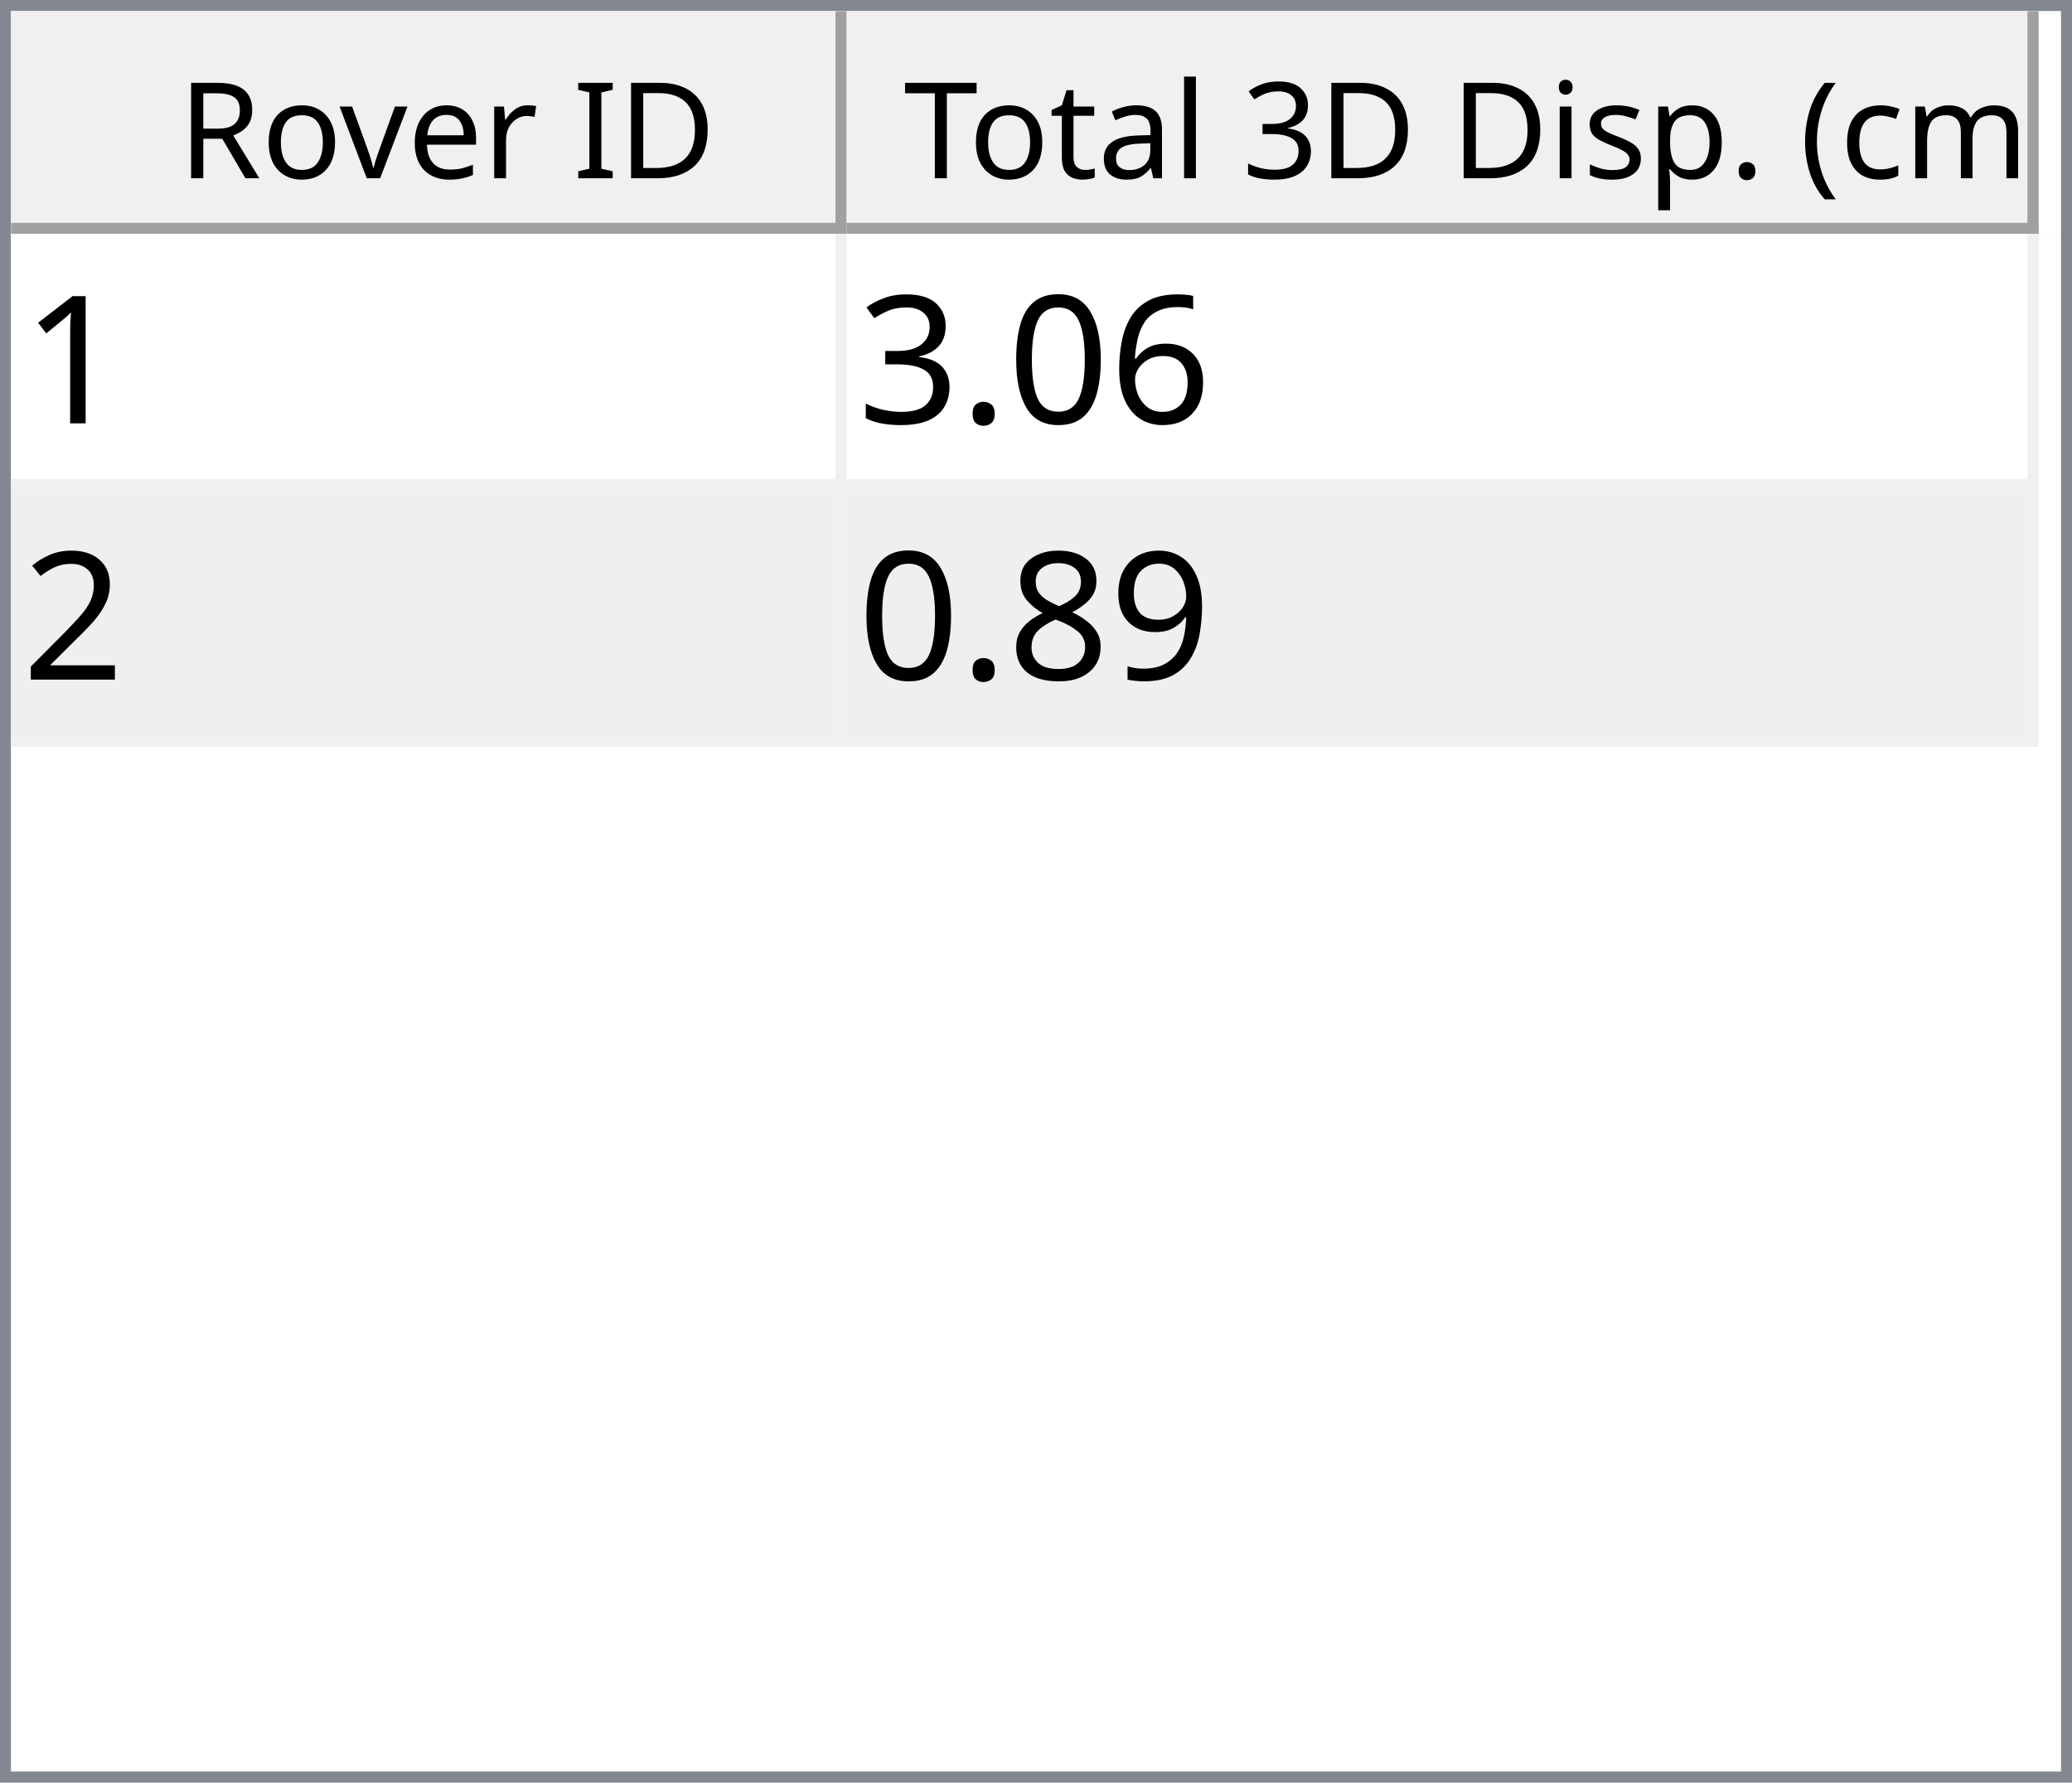
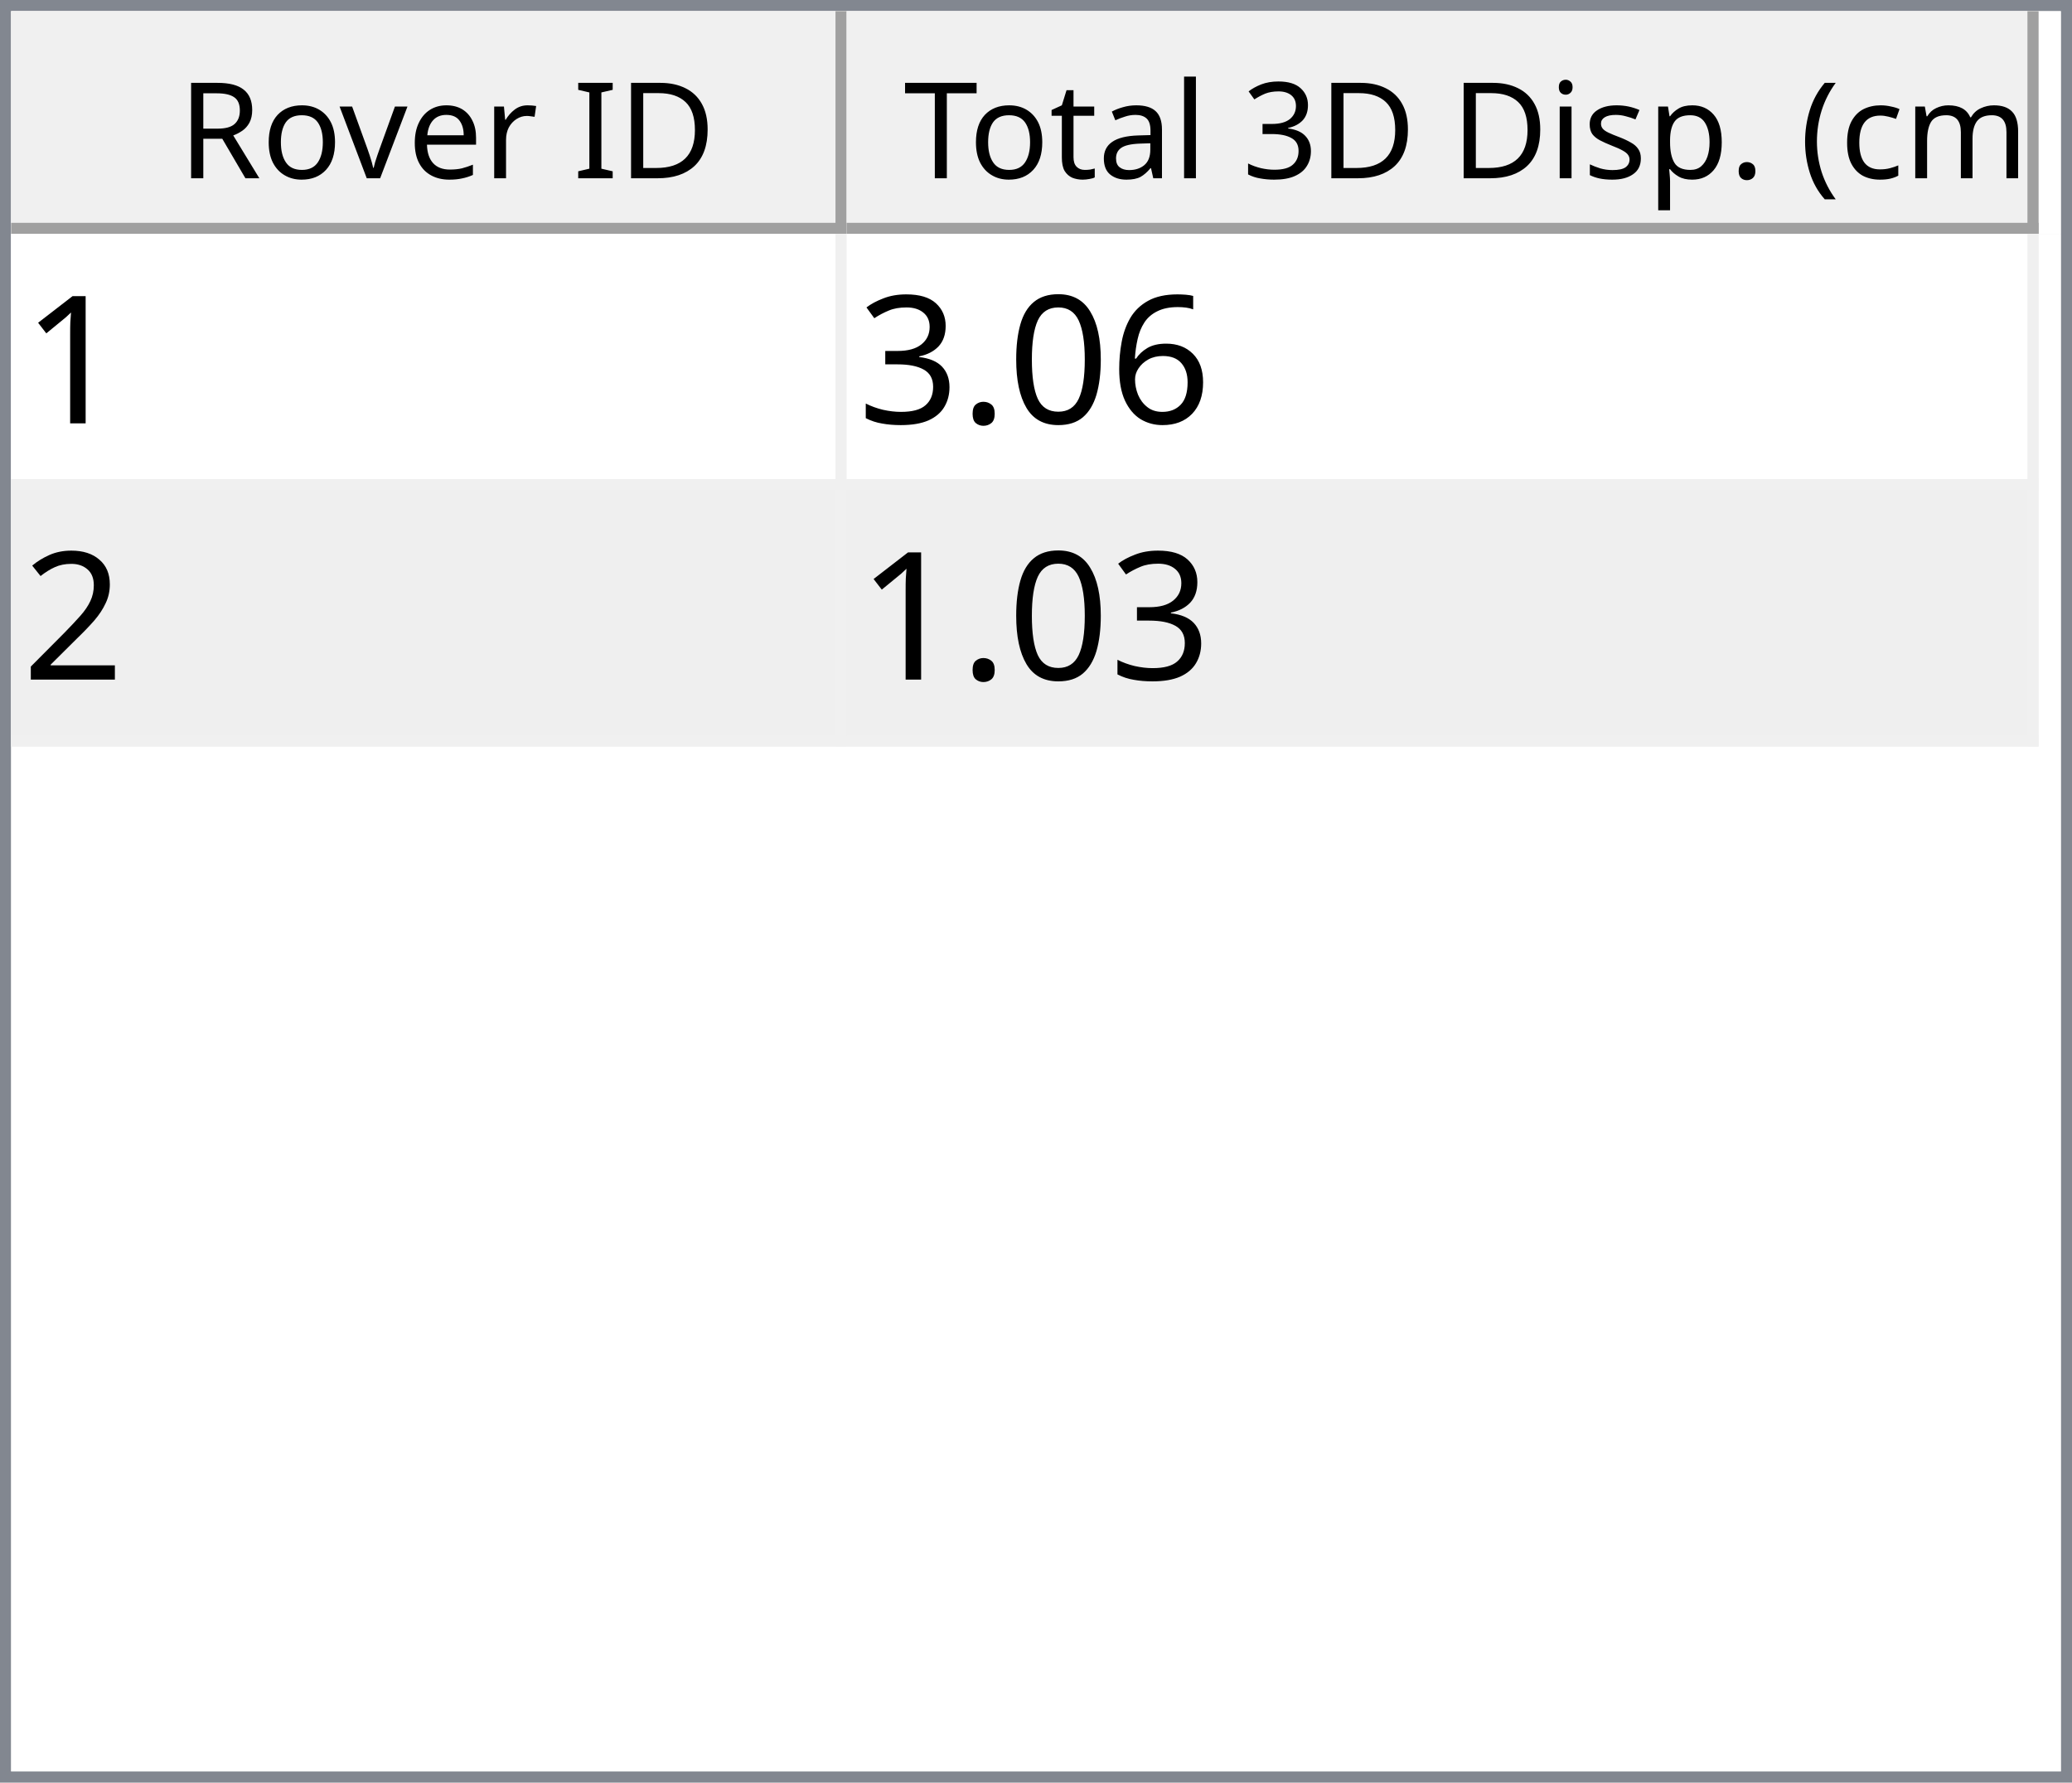
<svg xmlns="http://www.w3.org/2000/svg" style="fill-opacity:1; color-rendering:auto; color-interpolation:auto; text-rendering:auto; stroke:black; stroke-linecap:square; stroke-miterlimit:10; shape-rendering:auto; stroke-opacity:1; fill:black; stroke-dasharray:none; font-weight:normal; stroke-width:1; font-family:'Dialog'; font-style:normal; stroke-linejoin:miter; font-size:12px; stroke-dashoffset:0; image-rendering:auto;" width="186" height="160">
  <defs id="genericDefs" />
  <g>
    <defs id="defs1">
      <clipPath clipPathUnits="userSpaceOnUse" id="clipPath1">
        <path d="M0 0 L186 0 L186 160 L0 160 L0 0 Z" />
      </clipPath>
      <clipPath clipPathUnits="userSpaceOnUse" id="clipPath2">
        <path d="M0 0 L0 160 L186 160 L186 0 Z" />
      </clipPath>
      <clipPath clipPathUnits="userSpaceOnUse" id="clipPath3">
        <path d="M0 0 L0 20 L184 20 L184 0 Z" />
      </clipPath>
      <clipPath clipPathUnits="userSpaceOnUse" id="clipPath4">
        <path d="M0 0 L0 20 L75 20 L75 0 Z" />
      </clipPath>
      <clipPath clipPathUnits="userSpaceOnUse" id="clipPath5">
        <path d="M1 1 L1 19 L74 19 L74 1 Z" />
      </clipPath>
      <clipPath clipPathUnits="userSpaceOnUse" id="clipPath6">
        <path d="M0 0 L0 18 L73 18 L73 0 Z" />
      </clipPath>
      <clipPath clipPathUnits="userSpaceOnUse" id="clipPath7">
        <path d="M-0.5 -0.5 L-0.5 19.5 L74.5 19.5 L74.5 -0.5 Z" />
      </clipPath>
      <clipPath clipPathUnits="userSpaceOnUse" id="clipPath8">
        <path d="M0 0 L0 20 L107 20 L107 0 Z" />
      </clipPath>
      <clipPath clipPathUnits="userSpaceOnUse" id="clipPath9">
        <path d="M1 1 L1 19 L106 19 L106 1 Z" />
      </clipPath>
      <clipPath clipPathUnits="userSpaceOnUse" id="clipPath10">
        <path d="M0 0 L0 18 L105 18 L105 0 Z" />
      </clipPath>
      <clipPath clipPathUnits="userSpaceOnUse" id="clipPath11">
        <path d="M-0.5 -0.5 L-0.5 19.5 L106.5 19.5 L106.5 -0.5 Z" />
      </clipPath>
      <clipPath clipPathUnits="userSpaceOnUse" id="clipPath12">
        <path d="M0 0 L0 138 L184 138 L184 0 Z" />
      </clipPath>
      <clipPath clipPathUnits="userSpaceOnUse" id="clipPath13">
        <path d="M0 0 L0 46 L182 46 L182 0 Z" />
      </clipPath>
      <clipPath clipPathUnits="userSpaceOnUse" id="clipPath14">
        <path d="M-0.5 -0.5 L-0.5 45.5 L181.5 45.5 L181.5 -0.5 Z" />
      </clipPath>
      <clipPath clipPathUnits="userSpaceOnUse" id="clipPath15">
        <path d="M0 0 L0 22 L74 22 L74 0 Z" />
      </clipPath>
      <clipPath clipPathUnits="userSpaceOnUse" id="clipPath16">
        <path d="M0 0 L0 22 L106 22 L106 0 Z" />
      </clipPath>
      <font horiz-adv-x="64.551" id="font1">
        <font-face ascent="107.91" descent="25.098" units-per-em="100" style="font-style:normal; font-family:Segoe UI; font-weight:normal;" />
        <missing-glyph horiz-adv-x="64.551" d="M8.109 0 L8.109 68.266 L56.453 68.266 L56.453 0 L8.109 0 ZM15.328 7.234 L49.219 7.234 L49.219 61.031 L15.328 61.031 L15.328 7.234 Z" />
        <glyph unicode="D" horiz-adv-x="70.117" d="M9.188 0 L9.188 70.016 L28.516 70.016 Q65.531 70.016 65.531 35.891 Q65.531 19.672 55.25 9.836 Q44.969 0 27.734 0 L9.188 0 ZM17.391 62.594 L17.391 7.422 L27.828 7.422 Q41.609 7.422 49.273 14.797 Q56.938 22.172 56.938 35.688 Q56.938 62.594 28.328 62.594 L17.391 62.594 Z" />
        <glyph unicode="I" horiz-adv-x="26.611" d="M17.391 0 L9.188 0 L9.188 70.016 L17.391 70.016 L17.391 0 Z" />
        <glyph unicode=" " horiz-adv-x="27.393" d="" />
        <glyph unicode="r" horiz-adv-x="34.766" d="M34.188 41.891 Q32.078 43.5 28.125 43.5 Q23 43.5 19.555 38.672 Q16.109 33.844 16.109 25.484 L16.109 0 L8.109 0 L8.109 50 L16.109 50 L16.109 39.703 L16.312 39.703 Q18.016 44.969 21.531 47.922 Q25.047 50.875 29.391 50.875 Q32.516 50.875 34.188 50.203 L34.188 41.891 Z" />
        <glyph unicode="e" horiz-adv-x="52.295" d="M48.297 23 L12.984 23 Q13.188 14.656 17.484 10.109 Q21.781 5.562 29.297 5.562 Q37.75 5.562 44.828 11.141 L44.828 3.609 Q38.234 -1.172 27.391 -1.172 Q16.797 -1.172 10.742 5.641 Q4.688 12.453 4.688 24.812 Q4.688 36.469 11.305 43.82 Q17.922 51.172 27.734 51.172 Q37.547 51.172 42.922 44.828 Q48.297 38.484 48.297 27.203 L48.297 23 ZM40.094 29.781 Q40.047 36.719 36.75 40.578 Q33.453 44.438 27.594 44.438 Q21.922 44.438 17.969 40.383 Q14.016 36.328 13.094 29.781 L40.094 29.781 Z" />
        <glyph unicode="v" horiz-adv-x="47.9" d="M47.406 50 L27.484 0 L19.625 0 L0.688 50 L9.469 50 L22.172 13.672 Q23.578 9.672 23.922 6.688 L24.125 6.688 Q24.609 10.453 25.688 13.484 L38.969 50 L47.406 50 Z" />
        <glyph unicode="o" horiz-adv-x="58.594" d="M29 -1.172 Q17.922 -1.172 11.305 5.836 Q4.688 12.844 4.688 24.422 Q4.688 37.016 11.57 44.094 Q18.453 51.172 30.172 51.172 Q41.359 51.172 47.633 44.289 Q53.906 37.406 53.906 25.203 Q53.906 13.234 47.141 6.031 Q40.375 -1.172 29 -1.172 ZM29.594 44.438 Q21.875 44.438 17.383 39.188 Q12.891 33.938 12.891 24.703 Q12.891 15.828 17.43 10.695 Q21.969 5.562 29.594 5.562 Q37.359 5.562 41.531 10.594 Q45.703 15.625 45.703 24.906 Q45.703 34.281 41.531 39.359 Q37.359 44.438 29.594 44.438 Z" />
        <glyph unicode="R" horiz-adv-x="59.814" d="M59.375 0 L49.609 0 L37.891 19.625 Q36.281 22.359 34.766 24.289 Q33.25 26.219 31.664 27.438 Q30.078 28.656 28.25 29.219 Q26.422 29.781 24.125 29.781 L17.391 29.781 L17.391 0 L9.188 0 L9.188 70.016 L30.078 70.016 Q34.672 70.016 38.555 68.867 Q42.438 67.719 45.289 65.375 Q48.141 63.031 49.758 59.547 Q51.375 56.062 51.375 51.375 Q51.375 47.703 50.273 44.656 Q49.172 41.609 47.148 39.211 Q45.125 36.812 42.266 35.133 Q39.406 33.453 35.844 32.516 L35.844 32.328 Q37.594 31.547 38.891 30.547 Q40.188 29.547 41.359 28.18 Q42.531 26.812 43.68 25.078 Q44.828 23.344 46.234 21.047 L59.375 0 ZM17.391 62.594 L17.391 37.203 L28.516 37.203 Q31.594 37.203 34.203 38.133 Q36.812 39.062 38.719 40.797 Q40.625 42.531 41.703 45.047 Q42.781 47.562 42.781 50.688 Q42.781 56.297 39.141 59.445 Q35.5 62.594 28.609 62.594 L17.391 62.594 Z" />
        <glyph unicode=")" horiz-adv-x="30.176" d="M8.297 -15.922 L1.172 -15.922 Q16.406 2.344 16.406 26.812 Q16.406 51.469 1.078 70.016 L8.297 70.016 Q23.531 52.156 23.531 26.703 Q23.531 1.375 8.297 -15.922 Z" />
        <glyph unicode="m" horiz-adv-x="86.133" d="M79.109 0 L71.094 0 L71.094 28.719 Q71.094 37.016 68.531 40.727 Q65.969 44.438 59.906 44.438 Q54.781 44.438 51.195 39.75 Q47.609 35.062 47.609 28.516 L47.609 0 L39.594 0 L39.594 29.688 Q39.594 44.438 28.219 44.438 Q22.953 44.438 19.531 40.016 Q16.109 35.594 16.109 28.516 L16.109 0 L8.109 0 L8.109 50 L16.109 50 L16.109 42.094 L16.312 42.094 Q21.625 51.172 31.844 51.172 Q36.969 51.172 40.773 48.312 Q44.578 45.453 46 40.828 Q51.562 51.172 62.594 51.172 Q79.109 51.172 79.109 30.812 L79.109 0 Z" />
        <glyph unicode="c" horiz-adv-x="46.191" d="M42.188 2.297 Q36.422 -1.172 28.516 -1.172 Q17.828 -1.172 11.258 5.789 Q4.688 12.75 4.688 23.828 Q4.688 36.188 11.766 43.68 Q18.844 51.172 30.672 51.172 Q37.25 51.172 42.281 48.734 L42.281 40.531 Q36.719 44.438 30.375 44.438 Q22.703 44.438 17.797 38.945 Q12.891 33.453 12.891 24.516 Q12.891 15.719 17.508 10.641 Q22.125 5.562 29.891 5.562 Q36.422 5.562 42.188 9.906 L42.188 2.297 Z" />
        <glyph unicode="(" horiz-adv-x="30.176" d="M29.109 -15.922 L21.969 -15.922 Q6.844 1.375 6.844 26.703 Q6.844 52.156 21.969 70.016 L29.203 70.016 Q13.875 51.469 13.875 26.812 Q13.875 2.344 29.109 -15.922 Z" />
        <glyph unicode="." horiz-adv-x="21.68" d="M10.891 -1.078 Q8.641 -1.078 7.055 0.539 Q5.469 2.156 5.469 4.391 Q5.469 6.641 7.055 8.273 Q8.641 9.906 10.891 9.906 Q13.188 9.906 14.797 8.273 Q16.406 6.641 16.406 4.391 Q16.406 2.156 14.797 0.539 Q13.188 -1.078 10.891 -1.078 Z" />
        <glyph unicode="p" horiz-adv-x="58.789" d="M16.312 7.234 L16.109 7.234 L16.109 -23 L8.109 -23 L8.109 50 L16.109 50 L16.109 41.219 L16.312 41.219 Q22.219 51.172 33.594 51.172 Q43.266 51.172 48.688 44.461 Q54.109 37.75 54.109 26.469 Q54.109 13.922 48 6.375 Q41.891 -1.172 31.297 -1.172 Q21.578 -1.172 16.312 7.234 ZM16.109 27.391 L16.109 20.406 Q16.109 14.203 20.141 9.883 Q24.172 5.562 30.375 5.562 Q37.641 5.562 41.773 11.133 Q45.906 16.703 45.906 26.609 Q45.906 34.969 42.047 39.703 Q38.188 44.438 31.594 44.438 Q24.609 44.438 20.359 39.578 Q16.109 34.719 16.109 27.391 Z" />
        <glyph unicode="s" horiz-adv-x="42.432" d="M5.078 1.812 L5.078 10.406 Q11.625 5.562 19.484 5.562 Q30.031 5.562 30.031 12.594 Q30.031 14.594 29.125 15.992 Q28.219 17.391 26.68 18.461 Q25.141 19.531 23.07 20.383 Q21 21.234 18.609 22.172 Q15.281 23.484 12.766 24.828 Q10.25 26.172 8.57 27.859 Q6.891 29.547 6.031 31.695 Q5.172 33.844 5.172 36.719 Q5.172 40.234 6.789 42.945 Q8.406 45.656 11.086 47.484 Q13.766 49.312 17.211 50.242 Q20.656 51.172 24.312 51.172 Q30.812 51.172 35.938 48.922 L35.938 40.828 Q30.422 44.438 23.25 44.438 Q21 44.438 19.195 43.922 Q17.391 43.406 16.094 42.477 Q14.797 41.547 14.086 40.258 Q13.375 38.969 13.375 37.406 Q13.375 35.453 14.086 34.133 Q14.797 32.812 16.164 31.789 Q17.531 30.766 19.484 29.938 Q21.438 29.109 23.922 28.125 Q27.25 26.859 29.883 25.516 Q32.516 24.172 34.375 22.484 Q36.234 20.797 37.234 18.602 Q38.234 16.406 38.234 13.375 Q38.234 9.672 36.602 6.938 Q34.969 4.203 32.234 2.398 Q29.5 0.594 25.93 -0.289 Q22.359 -1.172 18.453 -1.172 Q10.75 -1.172 5.078 1.812 Z" />
        <glyph unicode="i" horiz-adv-x="24.219" d="M12.203 62.703 Q10.062 62.703 8.547 64.164 Q7.031 65.625 7.031 67.875 Q7.031 70.125 8.547 71.609 Q10.062 73.094 12.203 73.094 Q14.406 73.094 15.945 71.609 Q17.484 70.125 17.484 67.875 Q17.484 65.719 15.945 64.211 Q14.406 62.703 12.203 62.703 ZM16.109 0 L8.109 0 L8.109 50 L16.109 50 L16.109 0 Z" />
        <glyph unicode="3" horiz-adv-x="53.906" d="M46.531 19.828 Q46.531 15.094 44.75 11.211 Q42.969 7.328 39.719 4.57 Q36.469 1.812 31.93 0.297 Q27.391 -1.219 21.922 -1.219 Q11.922 -1.219 6 2.594 L6 11.188 Q13.094 5.609 22.219 5.609 Q25.875 5.609 28.828 6.539 Q31.781 7.469 33.906 9.227 Q36.031 10.984 37.18 13.477 Q38.328 15.969 38.328 19.094 Q38.328 32.812 18.797 32.812 L12.984 32.812 L12.984 39.594 L18.5 39.594 Q35.797 39.594 35.797 52.484 Q35.797 64.406 22.609 64.406 Q15.188 64.406 8.688 59.422 L8.688 67.188 Q15.375 71.188 24.609 71.188 Q29 71.188 32.57 69.969 Q36.141 68.75 38.68 66.555 Q41.219 64.359 42.609 61.281 Q44 58.203 44 54.5 Q44 40.672 30.031 36.719 L30.031 36.531 Q33.594 36.141 36.625 34.797 Q39.656 33.453 41.852 31.305 Q44.047 29.156 45.289 26.25 Q46.531 23.344 46.531 19.828 Z" />
        <glyph unicode="l" horiz-adv-x="24.219" d="M16.109 0 L8.109 0 L8.109 74.031 L16.109 74.031 L16.109 0 Z" />
        <glyph unicode="a" horiz-adv-x="50.879" d="M43.891 0 L35.891 0 L35.891 7.812 L35.688 7.812 Q30.469 -1.172 20.312 -1.172 Q12.844 -1.172 8.617 2.781 Q4.391 6.734 4.391 13.281 Q4.391 27.297 20.906 29.594 L35.891 31.688 Q35.891 44.438 25.594 44.438 Q16.547 44.438 9.281 38.281 L9.281 46.484 Q16.656 51.172 26.266 51.172 Q43.891 51.172 43.891 32.516 L43.891 0 ZM35.891 25.297 L23.828 23.641 Q18.266 22.859 15.43 20.875 Q12.594 18.891 12.594 13.875 Q12.594 10.203 15.211 7.883 Q17.828 5.562 22.172 5.562 Q28.125 5.562 32.008 9.742 Q35.891 13.922 35.891 20.312 L35.891 25.297 Z" />
        <glyph unicode="t" horiz-adv-x="33.887" d="M31.297 0.484 Q28.469 -1.078 23.828 -1.078 Q10.688 -1.078 10.688 13.578 L10.688 43.172 L2.094 43.172 L2.094 50 L10.688 50 L10.688 62.203 L18.703 64.797 L18.703 50 L31.297 50 L31.297 43.172 L18.703 43.172 L18.703 14.984 Q18.703 9.969 20.414 7.82 Q22.125 5.672 26.078 5.672 Q29.109 5.672 31.297 7.328 L31.297 0.484 Z" />
        <glyph unicode="T" horiz-adv-x="52.393" d="M50.594 62.594 L30.375 62.594 L30.375 0 L22.172 0 L22.172 62.594 L2 62.594 L2 70.016 L50.594 70.016 L50.594 62.594 Z" />
      </font>
      <font horiz-adv-x="75.0" id="font2">
        <font-face ascent="100.537" descent="21.973" units-per-em="100" style="font-style:normal; font-family:sans-serif; font-weight:normal;" />
        <missing-glyph horiz-adv-x="75.0" d="M12.5 0 L12.5 62.5 L62.5 62.5 L62.5 0 L12.5 0 ZM14.062 1.562 L60.938 1.562 L60.938 60.938 L14.062 60.938 L14.062 1.562 Z" />
        <glyph unicode="1" horiz-adv-x="55.615" d="M37.25 0 L28.469 0 L28.469 56 Q25.297 52.984 20.141 49.953 Q14.984 46.922 10.891 45.406 L10.891 53.906 Q18.266 57.375 23.781 62.305 Q29.297 67.234 31.594 71.875 L37.25 71.875 L37.25 0 Z" />
        <glyph unicode="6" horiz-adv-x="55.615" d="M49.75 54.047 L41.016 53.375 Q39.844 58.547 37.703 60.891 Q34.125 64.656 28.906 64.656 Q24.703 64.656 21.531 62.312 Q17.391 59.281 14.992 53.469 Q12.594 47.656 12.5 36.922 Q15.672 41.75 20.266 44.094 Q24.859 46.438 29.891 46.438 Q38.672 46.438 44.852 39.969 Q51.031 33.5 51.031 23.25 Q51.031 16.5 48.125 10.719 Q45.219 4.938 40.141 1.859 Q35.062 -1.219 28.609 -1.219 Q17.625 -1.219 10.695 6.859 Q3.766 14.938 3.766 33.5 Q3.766 54.25 11.422 63.672 Q18.109 71.875 29.438 71.875 Q37.891 71.875 43.289 67.141 Q48.688 62.406 49.75 54.047 ZM13.875 23.188 Q13.875 18.656 15.797 14.508 Q17.719 10.359 21.188 8.18 Q24.656 6 28.469 6 Q34.031 6 38.039 10.492 Q42.047 14.984 42.047 22.703 Q42.047 30.125 38.086 34.398 Q34.125 38.672 28.125 38.672 Q22.172 38.672 18.023 34.398 Q13.875 30.125 13.875 23.188 Z" />
        <glyph unicode="0" horiz-adv-x="55.615" d="M4.156 35.297 Q4.156 48 6.766 55.742 Q9.375 63.484 14.523 67.68 Q19.672 71.875 27.484 71.875 Q33.25 71.875 37.594 69.555 Q41.938 67.234 44.773 62.867 Q47.609 58.5 49.219 52.227 Q50.828 45.953 50.828 35.297 Q50.828 22.703 48.242 14.969 Q45.656 7.234 40.508 3.008 Q35.359 -1.219 27.484 -1.219 Q17.141 -1.219 11.234 6.203 Q4.156 15.141 4.156 35.297 ZM13.188 35.297 Q13.188 17.672 17.312 11.836 Q21.438 6 27.484 6 Q33.547 6 37.672 11.859 Q41.797 17.719 41.797 35.297 Q41.797 52.984 37.672 58.789 Q33.547 64.594 27.391 64.594 Q21.344 64.594 17.719 59.469 Q13.188 52.938 13.188 35.297 Z" />
        <glyph unicode="." horiz-adv-x="27.783" d="M9.078 0 L9.078 10.016 L19.094 10.016 L19.094 0 L9.078 0 Z" />
        <glyph unicode="3" horiz-adv-x="55.615" d="M4.203 18.891 L12.984 20.062 Q14.5 12.594 18.141 9.297 Q21.781 6 27 6 Q33.203 6 37.477 10.297 Q41.75 14.594 41.75 20.953 Q41.75 27 37.797 30.93 Q33.844 34.859 27.734 34.859 Q25.25 34.859 21.531 33.891 L22.516 41.609 Q23.391 41.5 23.922 41.5 Q29.547 41.5 34.039 44.43 Q38.531 47.359 38.531 53.469 Q38.531 58.297 35.258 61.477 Q31.984 64.656 26.812 64.656 Q21.688 64.656 18.266 61.43 Q14.844 58.203 13.875 51.766 L5.078 53.328 Q6.688 62.156 12.398 67.016 Q18.109 71.875 26.609 71.875 Q32.469 71.875 37.398 69.359 Q42.328 66.844 44.945 62.5 Q47.562 58.156 47.562 53.266 Q47.562 48.641 45.07 44.828 Q42.578 41.016 37.703 38.766 Q44.047 37.312 47.562 32.695 Q51.078 28.078 51.078 21.141 Q51.078 11.766 44.242 5.25 Q37.406 -1.266 26.953 -1.266 Q17.531 -1.266 11.305 4.352 Q5.078 9.969 4.203 18.891 Z" />
        <glyph unicode="2" horiz-adv-x="55.615" d="M50.344 8.453 L50.344 0 L3.031 0 Q2.938 3.172 4.047 6.109 Q5.859 10.938 9.836 15.625 Q13.812 20.312 21.344 26.469 Q33.016 36.031 37.117 41.625 Q41.219 47.219 41.219 52.203 Q41.219 57.422 37.477 61.008 Q33.734 64.594 27.734 64.594 Q21.391 64.594 17.578 60.789 Q13.766 56.984 13.719 50.25 L4.688 51.172 Q5.609 61.281 11.664 66.578 Q17.719 71.875 27.938 71.875 Q38.234 71.875 44.242 66.164 Q50.25 60.453 50.25 52 Q50.25 47.703 48.492 43.555 Q46.734 39.406 42.656 34.812 Q38.578 30.219 29.109 22.219 Q21.188 15.578 18.945 13.211 Q16.703 10.844 15.234 8.453 L50.344 8.453 Z" />
-         <glyph unicode="9" horiz-adv-x="55.615" d="M5.469 16.547 L13.922 17.328 Q14.984 11.375 18.016 8.688 Q21.047 6 25.781 6 Q29.828 6 32.883 7.859 Q35.938 9.719 37.891 12.82 Q39.844 15.922 41.164 21.195 Q42.484 26.469 42.484 31.938 Q42.484 32.516 42.438 33.688 Q39.797 29.5 35.234 26.883 Q30.672 24.266 25.344 24.266 Q16.453 24.266 10.305 30.711 Q4.156 37.156 4.156 47.703 Q4.156 58.594 10.578 65.234 Q17 71.875 26.656 71.875 Q33.641 71.875 39.43 68.117 Q45.219 64.359 48.219 57.398 Q51.219 50.438 51.219 37.25 Q51.219 23.531 48.242 15.406 Q45.266 7.281 39.383 3.031 Q33.5 -1.219 25.594 -1.219 Q17.188 -1.219 11.867 3.445 Q6.547 8.109 5.469 16.547 ZM41.453 48.141 Q41.453 55.719 37.43 60.156 Q33.406 64.594 27.734 64.594 Q21.875 64.594 17.531 59.812 Q13.188 55.031 13.188 47.406 Q13.188 40.578 17.312 36.305 Q21.438 32.031 27.484 32.031 Q33.594 32.031 37.523 36.305 Q41.453 40.578 41.453 48.141 Z" />
-         <glyph unicode="8" horiz-adv-x="55.615" d="M17.672 38.812 Q12.203 40.828 9.57 44.539 Q6.938 48.25 6.938 53.422 Q6.938 61.234 12.555 66.555 Q18.172 71.875 27.484 71.875 Q36.859 71.875 42.578 66.43 Q48.297 60.984 48.297 53.172 Q48.297 48.188 45.68 44.508 Q43.062 40.828 37.75 38.812 Q44.344 36.672 47.781 31.883 Q51.219 27.094 51.219 20.453 Q51.219 11.281 44.727 5.031 Q38.234 -1.219 27.641 -1.219 Q17.047 -1.219 10.547 5.055 Q4.047 11.328 4.047 20.703 Q4.047 27.688 7.594 32.398 Q11.141 37.109 17.672 38.812 ZM15.922 53.719 Q15.922 48.641 19.195 45.414 Q22.469 42.188 27.688 42.188 Q32.766 42.188 36.016 45.383 Q39.266 48.578 39.266 53.219 Q39.266 58.062 35.914 61.359 Q32.562 64.656 27.594 64.656 Q22.562 64.656 19.242 61.43 Q15.922 58.203 15.922 53.719 ZM13.094 20.656 Q13.094 16.891 14.875 13.375 Q16.656 9.859 20.172 7.93 Q23.688 6 27.734 6 Q34.031 6 38.133 10.055 Q42.234 14.109 42.234 20.359 Q42.234 26.703 38.016 30.859 Q33.797 35.016 27.438 35.016 Q21.234 35.016 17.164 30.914 Q13.094 26.812 13.094 20.656 Z" />
      </font>
    </defs>
    <g style="fill:white; stroke:white;">
      <rect x="0" y="0" width="186" style="clip-path:url(#clipPath1); stroke:none;" height="160" />
    </g>
    <g style="fill:white; text-rendering:optimizeSpeed; color-rendering:optimizeSpeed; image-rendering:optimizeSpeed; shape-rendering:crispEdges; stroke:white; color-interpolation:sRGB;">
      <rect x="0" width="186" height="160" y="0" style="stroke:none;" />
      <path style="stroke:none;" d="M0 160 L186 160 L186 0 L0 0 Z" />
    </g>
    <g style="fill:rgb(240,240,240); font-family:'Segoe UI'; stroke:rgb(240,240,240);">
      <rect x="0" y="0" width="186" style="clip-path:url(#clipPath2); stroke:none;" height="160" />
    </g>
    <g style="fill:rgb(130,135,144); font-family:'Segoe UI'; stroke:rgb(130,135,144);">
      <path d="M0 0 L186 0 L186 160 L0 160 L0 0 ZM1 1 L185 1 L185 159 L1 159 L1 1 Z" style="fill-rule:evenodd; clip-path:url(#clipPath2); stroke:none;" />
    </g>
    <g style="fill:white; font-family:'Segoe UI'; stroke:white;" transform="translate(1,1)">
      <rect x="0" y="0" width="184" style="clip-path:url(#clipPath3); stroke:none;" height="20" />
    </g>
    <g style="fill:rgb(240,240,240); font-family:'Segoe UI'; stroke:rgb(240,240,240);" transform="translate(1,1)">
      <rect x="0" y="0" width="75" style="clip-path:url(#clipPath4); stroke:none;" height="20" />
    </g>
    <g style="font-family:'Segoe UI';" transform="translate(2,2)">
      <text x="14" xml:space="preserve" y="14" style="clip-path:url(#clipPath6); stroke:none;">Rover ID</text>
    </g>
    <g style="fill:rgb(160,160,160); font-family:'Segoe UI'; stroke:rgb(160,160,160); stroke-linejoin:bevel;" transform="translate(1.5,1.5)">
      <line x1="74" x2="74" y1="0" style="fill:none; clip-path:url(#clipPath7);" y2="19" />
    </g>
    <g style="fill:rgb(160,160,160); font-family:'Segoe UI'; stroke:rgb(160,160,160); stroke-linejoin:bevel;" transform="matrix(1,0,0,1,1,1) translate(0.5,0.5)">
      <line x1="0" x2="74" y1="19" style="fill:none; clip-path:url(#clipPath7);" y2="19" />
    </g>
    <g style="fill:rgb(240,240,240); font-family:'Segoe UI'; stroke:rgb(240,240,240);" transform="translate(76,1)">
      <rect x="0" y="0" width="107" style="clip-path:url(#clipPath8); stroke:none;" height="20" />
    </g>
    <g style="font-family:'Segoe UI';" transform="translate(77,2)">
      <text x="1" xml:space="preserve" y="14" style="clip-path:url(#clipPath10); stroke:none;"> Total 3D Disp. (cm)</text>
    </g>
    <g style="fill:rgb(160,160,160); font-family:'Segoe UI'; stroke:rgb(160,160,160); stroke-linejoin:bevel;" transform="translate(76.5,1.5)">
      <line x1="106" x2="106" y1="0" style="fill:none; clip-path:url(#clipPath11);" y2="19" />
    </g>
    <g style="fill:rgb(160,160,160); font-family:'Segoe UI'; stroke:rgb(160,160,160); stroke-linejoin:bevel;" transform="matrix(1,0,0,1,76,1) translate(0.5,0.5)">
      <line x1="0" x2="106" y1="19" style="fill:none; clip-path:url(#clipPath11);" y2="19" />
    </g>
    <g style="fill:white; font-family:'Segoe UI'; stroke:white;" transform="translate(1,21)">
      <rect x="0" y="0" width="184" style="clip-path:url(#clipPath12); stroke:none;" height="138" />
    </g>
    <g style="fill:rgb(240,240,240); font-size:16px; font-family:sans-serif; stroke:rgb(240,240,240);" transform="translate(1,21)">
      <rect x="0" y="0" width="182" style="clip-path:url(#clipPath13); stroke:none;" height="46" />
      <line transform="translate(0.5,0.5)" x1="0" x2="181" y1="22" style="clip-path:url(#clipPath14); fill:none; stroke-linejoin:bevel;" y2="22" />
    </g>
    <g transform="matrix(1,0,0,1,1,21) translate(0.5,0.5)" style="fill:rgb(240,240,240); font-size:16px; font-family:sans-serif; stroke:rgb(240,240,240); stroke-linejoin:bevel;">
      <line x1="0" x2="181" y1="45" style="fill:none; clip-path:url(#clipPath14);" y2="45" />
    </g>
    <g transform="matrix(1,0,0,1,1,21) translate(0.5,0.5)" style="fill:rgb(240,240,240); font-size:16px; font-family:sans-serif; stroke:rgb(240,240,240); stroke-linejoin:bevel;">
      <line x1="74" x2="74" y1="0" style="fill:none; clip-path:url(#clipPath14);" y2="45" />
    </g>
    <g transform="matrix(1,0,0,1,1,21) translate(0.5,0.5)" style="fill:rgb(240,240,240); font-size:16px; font-family:sans-serif; stroke:rgb(240,240,240); stroke-linejoin:bevel;">
      <line x1="181" x2="181" y1="0" style="fill:none; clip-path:url(#clipPath14);" y2="45" />
    </g>
    <g style="fill:white; font-size:16px; font-family:sans-serif; stroke:white;" transform="matrix(1,0,0,1,1,21)">
      <rect x="0" y="0" width="74" style="clip-path:url(#clipPath15); stroke:none;" height="22" />
      <text x="1" y="17" style="fill:black; clip-path:url(#clipPath15); stroke:none;" xml:space="preserve">1</text>
    </g>
    <g style="fill:white; font-size:16px; font-family:sans-serif; stroke:white;" transform="matrix(1,0,0,1,1,21) translate(75,0)">
      <rect x="0" y="0" width="106" style="clip-path:url(#clipPath16); stroke:none;" height="22" />
      <text x="1" y="17" style="fill:black; clip-path:url(#clipPath16); stroke:none;" xml:space="preserve">3.06</text>
    </g>
    <g style="fill:rgb(239,239,239); font-size:16px; font-family:sans-serif; stroke:rgb(239,239,239);" transform="matrix(1,0,0,1,1,21) translate(0,23)">
      <rect x="0" y="0" width="74" style="clip-path:url(#clipPath15); stroke:none;" height="22" />
      <text x="1" y="17" style="fill:black; clip-path:url(#clipPath15); stroke:none;" xml:space="preserve">2</text>
    </g>
    <g style="fill:rgb(239,239,239); font-size:16px; font-family:sans-serif; stroke:rgb(239,239,239);" transform="matrix(1,0,0,1,1,21) translate(75,23)">
      <rect x="0" y="0" width="106" style="clip-path:url(#clipPath16); stroke:none;" height="22" />
-       <text x="1" y="17" style="fill:black; clip-path:url(#clipPath16); stroke:none;" xml:space="preserve">0.89</text>
+       <text x="1" y="17" style="fill:black; clip-path:url(#clipPath16); stroke:none;" xml:space="preserve">1.03</text>
    </g>
  </g>
</svg>
